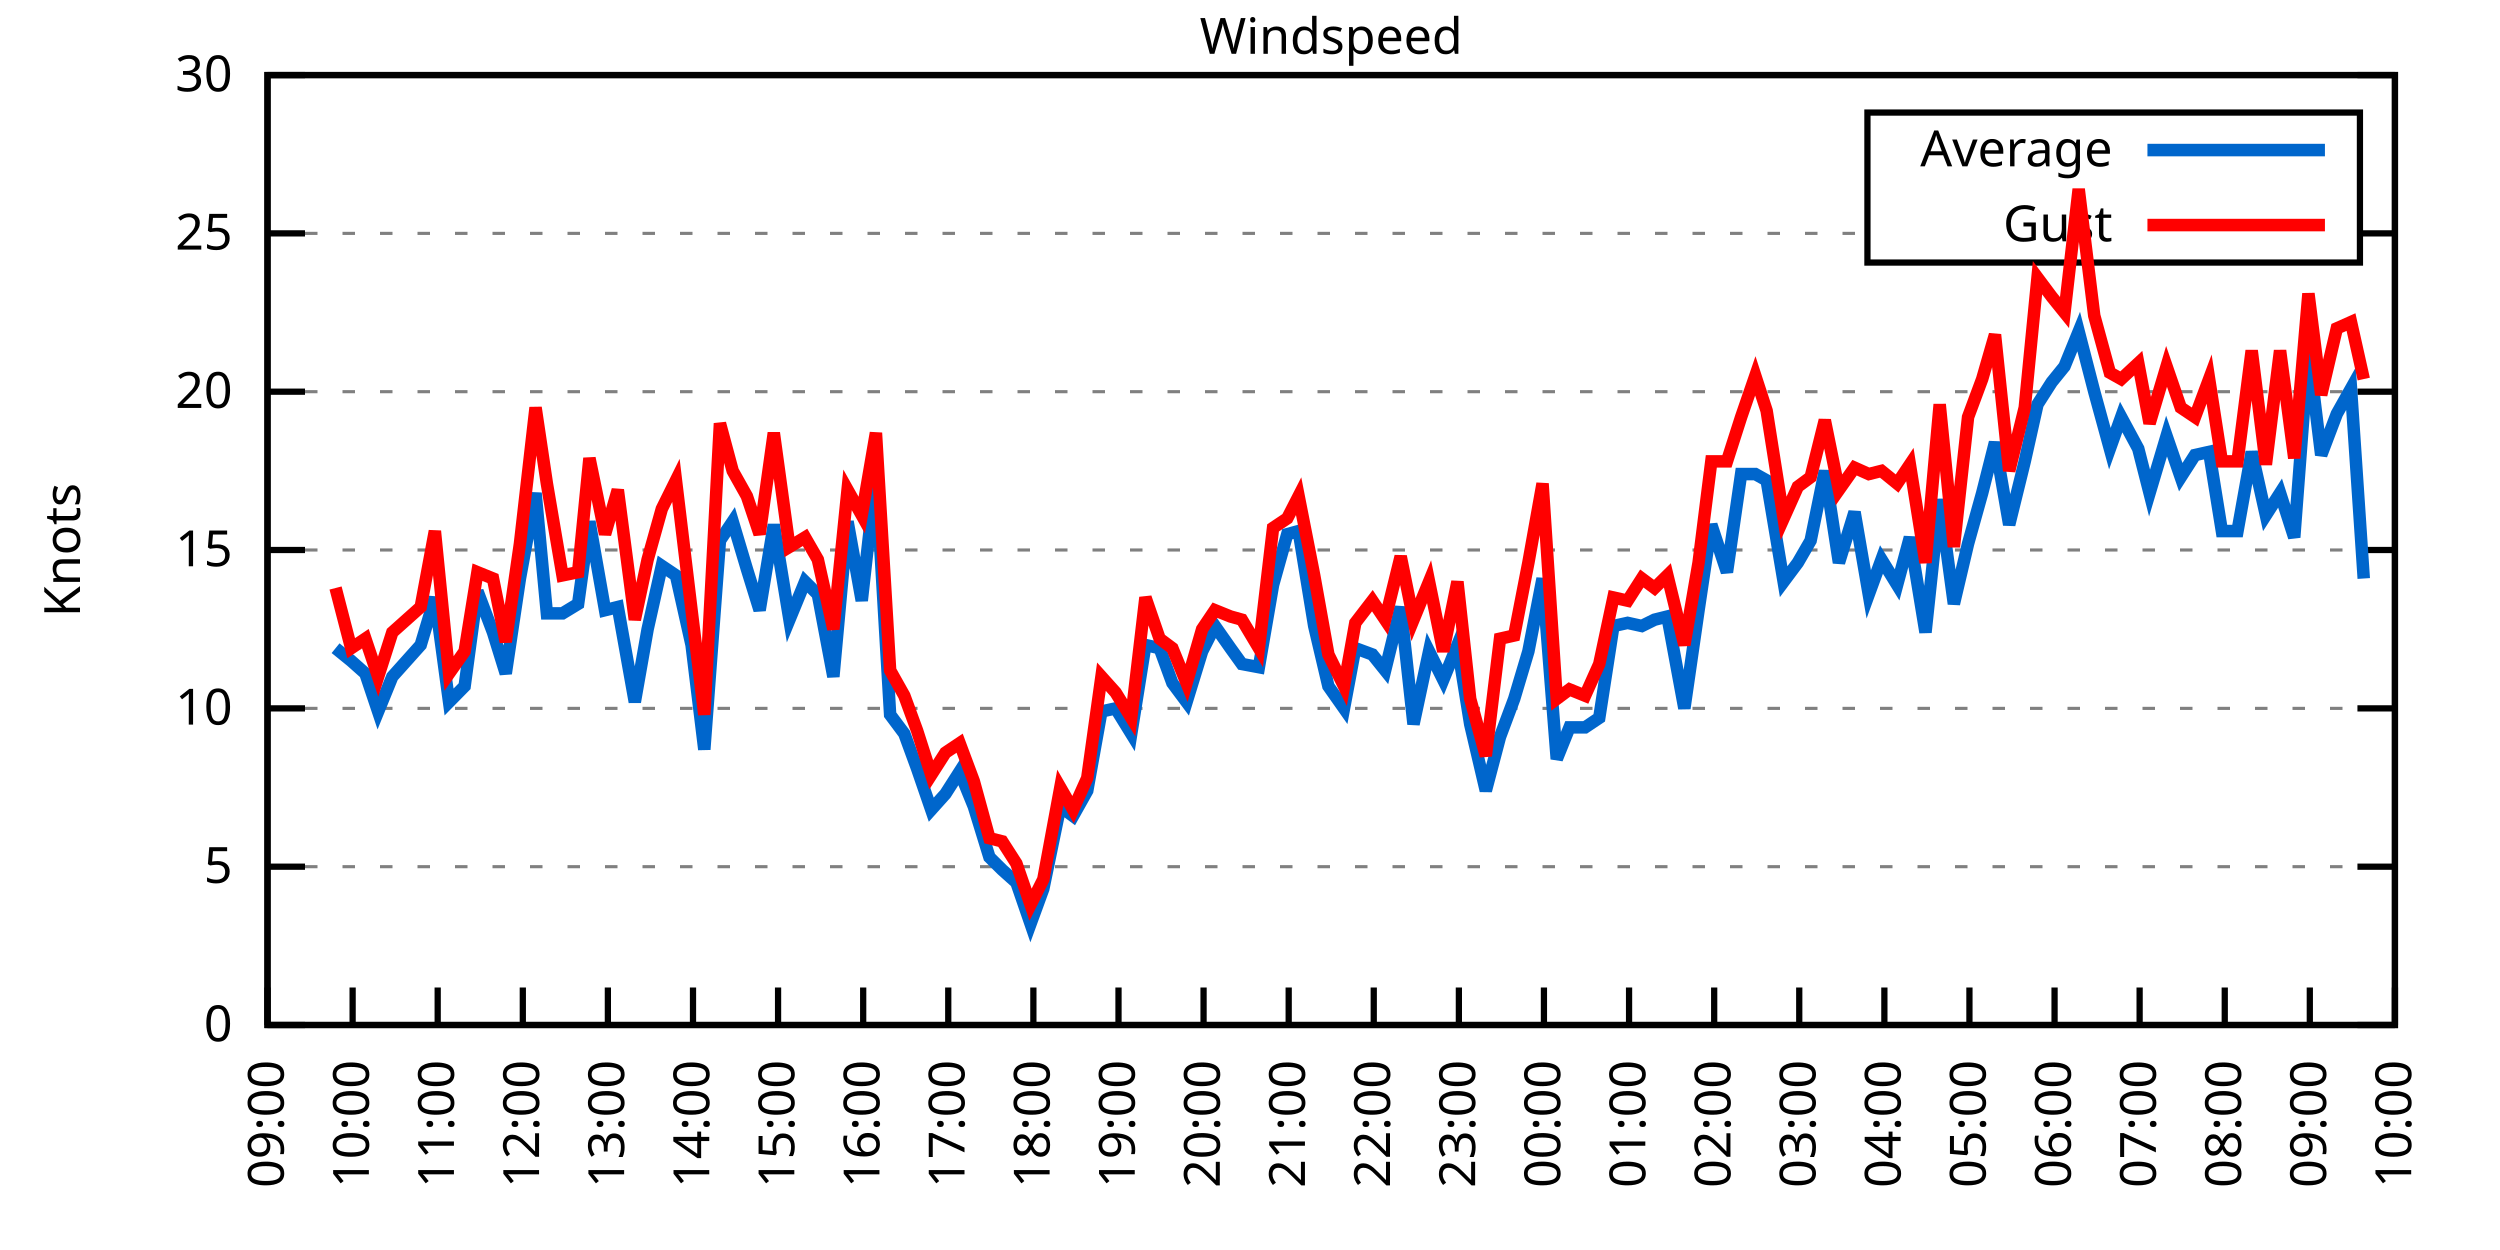
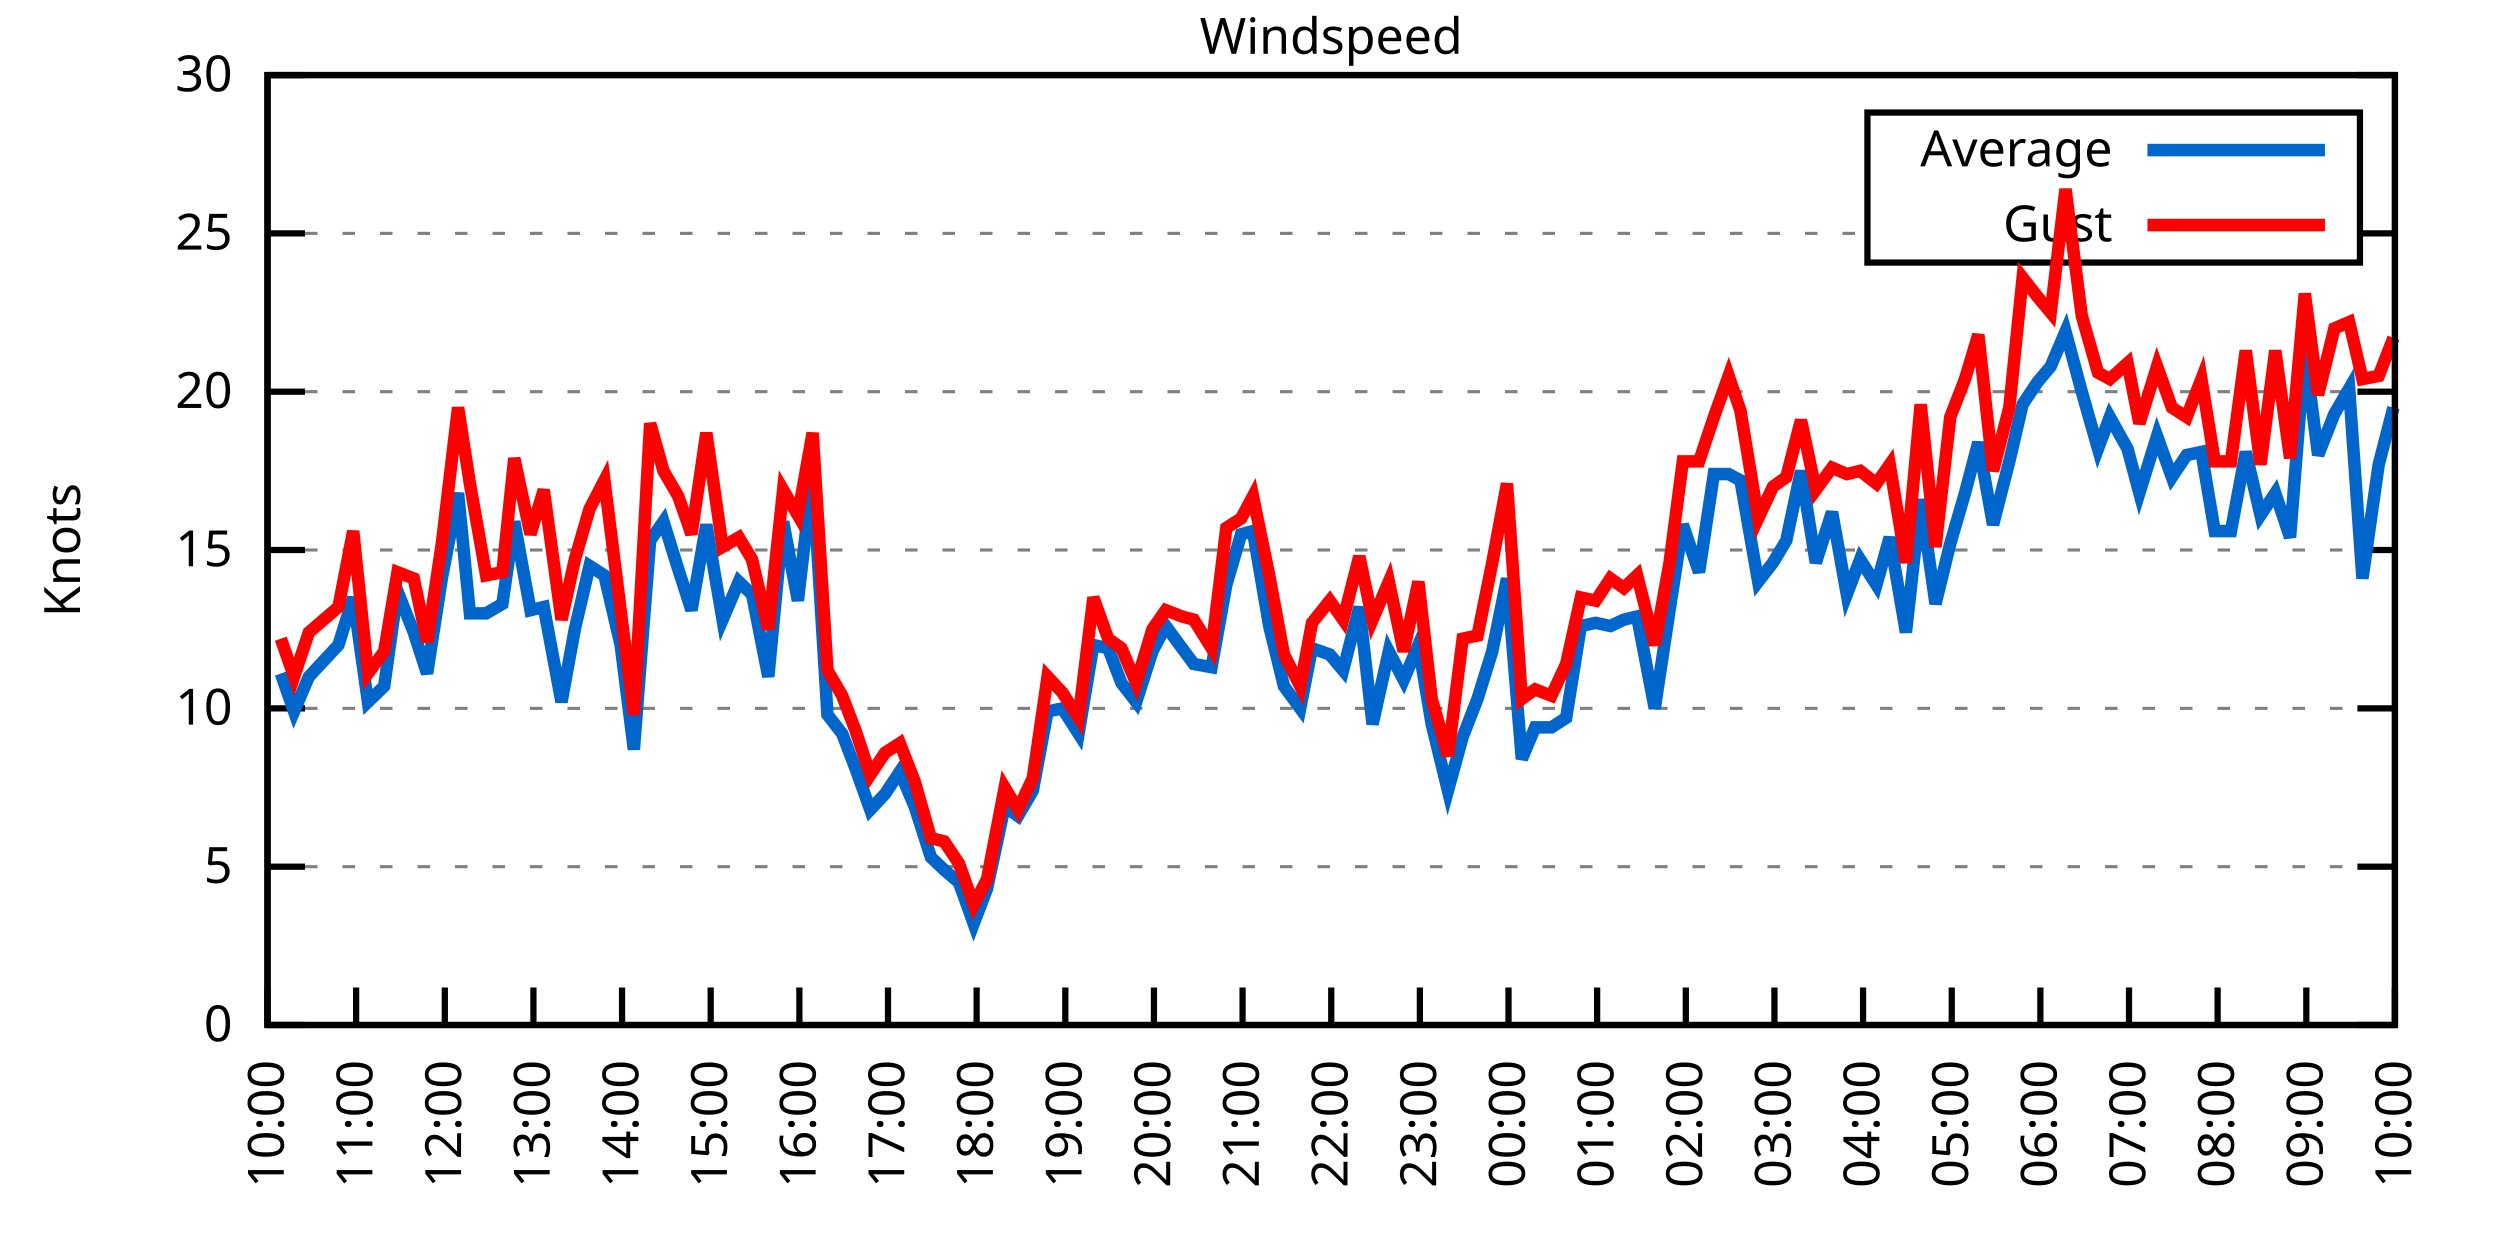
<svg xmlns="http://www.w3.org/2000/svg" xmlns:xlink="http://www.w3.org/1999/xlink" width="400" height="200" viewBox="0 0 400 200">
  <g id="gnuplot_canvas">
    <rect x="0" y="0" width="400" height="200" fill="none" />
    <defs>
      <circle id="gpDot" r="0.5" stroke-width="0.5" stroke="currentColor" />
      <path id="gpPt0" stroke-width="0.333" stroke="currentColor" d="M-1,0 h2 M0,-1 v2" />
      <path id="gpPt1" stroke-width="0.333" stroke="currentColor" d="M-1,-1 L1,1 M1,-1 L-1,1" />
      <path id="gpPt2" stroke-width="0.333" stroke="currentColor" d="M-1,0 L1,0 M0,-1 L0,1 M-1,-1 L1,1 M-1,1 L1,-1" />
      <rect id="gpPt3" stroke-width="0.333" stroke="currentColor" x="-1" y="-1" width="2" height="2" />
      <rect id="gpPt4" stroke-width="0.333" stroke="currentColor" fill="currentColor" x="-1" y="-1" width="2" height="2" />
      <circle id="gpPt5" stroke-width="0.333" stroke="currentColor" cx="0" cy="0" r="1" />
      <use xlink:href="#gpPt5" id="gpPt6" fill="currentColor" stroke="none" />
      <path id="gpPt7" stroke-width="0.333" stroke="currentColor" d="M0,-1.33 L-1.33,0.67 L1.33,0.67 z" />
      <use xlink:href="#gpPt7" id="gpPt8" fill="currentColor" stroke="none" />
      <use xlink:href="#gpPt7" id="gpPt9" stroke="currentColor" transform="rotate(180)" />
      <use xlink:href="#gpPt9" id="gpPt10" fill="currentColor" stroke="none" />
      <use xlink:href="#gpPt3" id="gpPt11" stroke="currentColor" transform="rotate(45)" />
      <use xlink:href="#gpPt11" id="gpPt12" fill="currentColor" stroke="none" />
      <path id="gpPt13" stroke-width="0.333" stroke="currentColor" d="M0,1.330 L1.265,0.411 L0.782,-1.067 L-0.782,-1.076 L-1.265,0.411 z" />
      <use xlink:href="#gpPt13" id="gpPt14" fill="currentColor" stroke="none" />
      <filter id="textbox" filterUnits="objectBoundingBox" x="0" y="0" height="1" width="1">
        <feFlood flood-color="white" flood-opacity="1" result="bgnd" />
        <feComposite in="SourceGraphic" in2="bgnd" operator="atop" />
      </filter>
      <filter id="greybox" filterUnits="objectBoundingBox" x="0" y="0" height="1" width="1">
        <feFlood flood-color="lightgrey" flood-opacity="1" result="grey" />
        <feComposite in="SourceGraphic" in2="grey" operator="atop" />
      </filter>
    </defs>
    <g fill="none" color="white" stroke="currentColor" stroke-width="1.00" stroke-linecap="butt" stroke-linejoin="miter">
</g>
    <g fill="none" color="black" stroke="currentColor" stroke-width="1.00" stroke-linecap="butt" stroke-linejoin="miter">
      <g stroke="none" shape-rendering="crispEdges">
        <polygon fill="rgb(255, 255, 255)" points="42.80,164.00 383.18,164.00 383.18,12.02 42.80,12.02 " />
      </g>
    </g>
    <g fill="none" color="black" stroke="currentColor" stroke-width="1.00" stroke-linecap="butt" stroke-linejoin="miter">
</g>
    <g fill="none" color="black" stroke="black" stroke-width="0.50" stroke-linecap="butt" stroke-linejoin="miter">
</g>
    <g fill="none" color="gray" stroke="currentColor" stroke-width="0.50" stroke-linecap="butt" stroke-linejoin="miter">
      <path stroke="gray" stroke-dasharray="2,4" class="gridline" d="M42.80,164.00 L383.19,164.00  " />
    </g>
    <g fill="none" color="gray" stroke="gray" stroke-width="1.00" stroke-linecap="butt" stroke-linejoin="miter">
</g>
    <g fill="none" color="black" stroke="currentColor" stroke-width="1.00" stroke-linecap="butt" stroke-linejoin="miter">
      <path stroke="black" d="M42.80,164.00 L48.80,164.00 M383.19,164.00 L377.19,164.00  " />
      <g transform="translate(37.20,166.60)" stroke="none" fill="black" font-family="Sans" font-size="8.00" text-anchor="end">
        <text>
          <tspan font-family="Sans"> 0</tspan>
        </text>
      </g>
    </g>
    <g fill="none" color="black" stroke="currentColor" stroke-width="1.00" stroke-linecap="butt" stroke-linejoin="miter">
</g>
    <g fill="none" color="black" stroke="black" stroke-width="0.50" stroke-linecap="butt" stroke-linejoin="miter">
</g>
    <g fill="none" color="gray" stroke="currentColor" stroke-width="0.50" stroke-linecap="butt" stroke-linejoin="miter">
      <path stroke="gray" stroke-dasharray="2,4" class="gridline" d="M42.80,138.67 L383.19,138.67  " />
    </g>
    <g fill="none" color="gray" stroke="gray" stroke-width="1.00" stroke-linecap="butt" stroke-linejoin="miter">
</g>
    <g fill="none" color="black" stroke="currentColor" stroke-width="1.00" stroke-linecap="butt" stroke-linejoin="miter">
      <path stroke="black" d="M42.80,138.67 L48.80,138.67 M383.19,138.67 L377.19,138.67  " />
      <g transform="translate(37.20,141.27)" stroke="none" fill="black" font-family="Sans" font-size="8.00" text-anchor="end">
        <text>
          <tspan font-family="Sans"> 5</tspan>
        </text>
      </g>
    </g>
    <g fill="none" color="black" stroke="currentColor" stroke-width="1.00" stroke-linecap="butt" stroke-linejoin="miter">
</g>
    <g fill="none" color="black" stroke="black" stroke-width="0.50" stroke-linecap="butt" stroke-linejoin="miter">
</g>
    <g fill="none" color="gray" stroke="currentColor" stroke-width="0.50" stroke-linecap="butt" stroke-linejoin="miter">
      <path stroke="gray" stroke-dasharray="2,4" class="gridline" d="M42.80,113.34 L383.19,113.34  " />
    </g>
    <g fill="none" color="gray" stroke="gray" stroke-width="1.00" stroke-linecap="butt" stroke-linejoin="miter">
</g>
    <g fill="none" color="black" stroke="currentColor" stroke-width="1.00" stroke-linecap="butt" stroke-linejoin="miter">
      <path stroke="black" d="M42.80,113.34 L48.80,113.34 M383.19,113.34 L377.19,113.34  " />
      <g transform="translate(37.20,115.94)" stroke="none" fill="black" font-family="Sans" font-size="8.00" text-anchor="end">
        <text>
          <tspan font-family="Sans"> 10</tspan>
        </text>
      </g>
    </g>
    <g fill="none" color="black" stroke="currentColor" stroke-width="1.00" stroke-linecap="butt" stroke-linejoin="miter">
</g>
    <g fill="none" color="black" stroke="black" stroke-width="0.50" stroke-linecap="butt" stroke-linejoin="miter">
</g>
    <g fill="none" color="gray" stroke="currentColor" stroke-width="0.50" stroke-linecap="butt" stroke-linejoin="miter">
      <path stroke="gray" stroke-dasharray="2,4" class="gridline" d="M42.80,88.00 L383.19,88.00  " />
    </g>
    <g fill="none" color="gray" stroke="gray" stroke-width="1.00" stroke-linecap="butt" stroke-linejoin="miter">
</g>
    <g fill="none" color="black" stroke="currentColor" stroke-width="1.00" stroke-linecap="butt" stroke-linejoin="miter">
      <path stroke="black" d="M42.80,88.00 L48.80,88.00 M383.19,88.00 L377.19,88.00  " />
      <g transform="translate(37.20,90.60)" stroke="none" fill="black" font-family="Sans" font-size="8.00" text-anchor="end">
        <text>
          <tspan font-family="Sans"> 15</tspan>
        </text>
      </g>
    </g>
    <g fill="none" color="black" stroke="currentColor" stroke-width="1.00" stroke-linecap="butt" stroke-linejoin="miter">
</g>
    <g fill="none" color="black" stroke="black" stroke-width="0.50" stroke-linecap="butt" stroke-linejoin="miter">
</g>
    <g fill="none" color="gray" stroke="currentColor" stroke-width="0.50" stroke-linecap="butt" stroke-linejoin="miter">
      <path stroke="gray" stroke-dasharray="2,4" class="gridline" d="M42.80,62.67 L383.19,62.67  " />
    </g>
    <g fill="none" color="gray" stroke="gray" stroke-width="1.00" stroke-linecap="butt" stroke-linejoin="miter">
</g>
    <g fill="none" color="black" stroke="currentColor" stroke-width="1.00" stroke-linecap="butt" stroke-linejoin="miter">
      <path stroke="black" d="M42.80,62.67 L48.80,62.67 M383.19,62.67 L377.19,62.67  " />
      <g transform="translate(37.20,65.27)" stroke="none" fill="black" font-family="Sans" font-size="8.00" text-anchor="end">
        <text>
          <tspan font-family="Sans"> 20</tspan>
        </text>
      </g>
    </g>
    <g fill="none" color="black" stroke="currentColor" stroke-width="1.00" stroke-linecap="butt" stroke-linejoin="miter">
</g>
    <g fill="none" color="black" stroke="black" stroke-width="0.50" stroke-linecap="butt" stroke-linejoin="miter">
</g>
    <g fill="none" color="gray" stroke="currentColor" stroke-width="0.50" stroke-linecap="butt" stroke-linejoin="miter">
      <path stroke="gray" stroke-dasharray="2,4" class="gridline" d="M42.80,37.34 L298.79,37.34 M377.59,37.34 L383.19,37.34  " />
    </g>
    <g fill="none" color="gray" stroke="gray" stroke-width="1.00" stroke-linecap="butt" stroke-linejoin="miter">
</g>
    <g fill="none" color="black" stroke="currentColor" stroke-width="1.00" stroke-linecap="butt" stroke-linejoin="miter">
      <path stroke="black" d="M42.80,37.34 L48.80,37.34 M383.19,37.34 L377.19,37.34  " />
      <g transform="translate(37.20,39.94)" stroke="none" fill="black" font-family="Sans" font-size="8.00" text-anchor="end">
        <text>
          <tspan font-family="Sans"> 25</tspan>
        </text>
      </g>
    </g>
    <g fill="none" color="black" stroke="currentColor" stroke-width="1.00" stroke-linecap="butt" stroke-linejoin="miter">
</g>
    <g fill="none" color="black" stroke="black" stroke-width="0.50" stroke-linecap="butt" stroke-linejoin="miter">
</g>
    <g fill="none" color="gray" stroke="currentColor" stroke-width="0.50" stroke-linecap="butt" stroke-linejoin="miter">
      <path stroke="gray" stroke-dasharray="2,4" class="gridline" d="M42.80,12.01 L383.19,12.01  " />
    </g>
    <g fill="none" color="gray" stroke="gray" stroke-width="1.00" stroke-linecap="butt" stroke-linejoin="miter">
</g>
    <g fill="none" color="black" stroke="currentColor" stroke-width="1.00" stroke-linecap="butt" stroke-linejoin="miter">
      <path stroke="black" d="M42.80,12.01 L48.80,12.01 M383.19,12.01 L377.19,12.01  " />
      <g transform="translate(37.20,14.61)" stroke="none" fill="black" font-family="Sans" font-size="8.00" text-anchor="end">
        <text>
          <tspan font-family="Sans"> 30</tspan>
        </text>
      </g>
    </g>
    <g fill="none" color="black" stroke="currentColor" stroke-width="1.00" stroke-linecap="butt" stroke-linejoin="miter">
      <path stroke="black" d="M42.80,164.00 L42.80,158.00  " />
      <g transform="translate(45.40,169.60) rotate(270.00)" stroke="none" fill="black" font-family="Sans" font-size="8.00" text-anchor="end">
        <text>
-           <tspan font-family="Sans">09:00</tspan>
-         </text>
-       </g>
-     </g>
-     <g fill="none" color="black" stroke="currentColor" stroke-width="1.00" stroke-linecap="butt" stroke-linejoin="miter">
-       <path stroke="black" d="M56.42,164.00 L56.42,158.00  " />
-       <g transform="translate(59.02,169.60) rotate(270.00)" stroke="none" fill="black" font-family="Sans" font-size="8.00" text-anchor="end">
-         <text>
          <tspan font-family="Sans">10:00</tspan>
        </text>
      </g>
    </g>
    <g fill="none" color="black" stroke="currentColor" stroke-width="1.00" stroke-linecap="butt" stroke-linejoin="miter">
-       <path stroke="black" d="M70.03,164.00 L70.03,158.00  " />
-       <g transform="translate(72.63,169.60) rotate(270.00)" stroke="none" fill="black" font-family="Sans" font-size="8.00" text-anchor="end">
+       <path stroke="black" d="M56.98,164.00 L56.98,158.00  " />
+       <g transform="translate(59.58,169.60) rotate(270.00)" stroke="none" fill="black" font-family="Sans" font-size="8.00" text-anchor="end">
        <text>
          <tspan font-family="Sans">11:00</tspan>
        </text>
      </g>
    </g>
    <g fill="none" color="black" stroke="currentColor" stroke-width="1.00" stroke-linecap="butt" stroke-linejoin="miter">
-       <path stroke="black" d="M83.65,164.00 L83.65,158.00  " />
-       <g transform="translate(86.25,169.60) rotate(270.00)" stroke="none" fill="black" font-family="Sans" font-size="8.00" text-anchor="end">
+       <path stroke="black" d="M71.17,164.00 L71.17,158.00  " />
+       <g transform="translate(73.77,169.60) rotate(270.00)" stroke="none" fill="black" font-family="Sans" font-size="8.00" text-anchor="end">
        <text>
          <tspan font-family="Sans">12:00</tspan>
        </text>
      </g>
    </g>
    <g fill="none" color="black" stroke="currentColor" stroke-width="1.00" stroke-linecap="butt" stroke-linejoin="miter">
-       <path stroke="black" d="M97.26,164.00 L97.26,158.00  " />
-       <g transform="translate(99.86,169.60) rotate(270.00)" stroke="none" fill="black" font-family="Sans" font-size="8.00" text-anchor="end">
+       <path stroke="black" d="M85.35,164.00 L85.35,158.00  " />
+       <g transform="translate(87.95,169.60) rotate(270.00)" stroke="none" fill="black" font-family="Sans" font-size="8.00" text-anchor="end">
        <text>
          <tspan font-family="Sans">13:00</tspan>
        </text>
      </g>
    </g>
    <g fill="none" color="black" stroke="currentColor" stroke-width="1.00" stroke-linecap="butt" stroke-linejoin="miter">
-       <path stroke="black" d="M110.88,164.00 L110.88,158.00  " />
-       <g transform="translate(113.48,169.60) rotate(270.00)" stroke="none" fill="black" font-family="Sans" font-size="8.00" text-anchor="end">
+       <path stroke="black" d="M99.53,164.00 L99.53,158.00  " />
+       <g transform="translate(102.13,169.60) rotate(270.00)" stroke="none" fill="black" font-family="Sans" font-size="8.00" text-anchor="end">
        <text>
          <tspan font-family="Sans">14:00</tspan>
        </text>
      </g>
    </g>
    <g fill="none" color="black" stroke="currentColor" stroke-width="1.00" stroke-linecap="butt" stroke-linejoin="miter">
-       <path stroke="black" d="M124.49,164.00 L124.49,158.00  " />
-       <g transform="translate(127.09,169.60) rotate(270.00)" stroke="none" fill="black" font-family="Sans" font-size="8.00" text-anchor="end">
+       <path stroke="black" d="M113.71,164.00 L113.71,158.00  " />
+       <g transform="translate(116.31,169.60) rotate(270.00)" stroke="none" fill="black" font-family="Sans" font-size="8.00" text-anchor="end">
        <text>
          <tspan font-family="Sans">15:00</tspan>
        </text>
      </g>
    </g>
    <g fill="none" color="black" stroke="currentColor" stroke-width="1.00" stroke-linecap="butt" stroke-linejoin="miter">
-       <path stroke="black" d="M138.11,164.00 L138.11,158.00  " />
-       <g transform="translate(140.71,169.60) rotate(270.00)" stroke="none" fill="black" font-family="Sans" font-size="8.00" text-anchor="end">
+       <path stroke="black" d="M127.90,164.00 L127.90,158.00  " />
+       <g transform="translate(130.50,169.60) rotate(270.00)" stroke="none" fill="black" font-family="Sans" font-size="8.00" text-anchor="end">
        <text>
          <tspan font-family="Sans">16:00</tspan>
        </text>
      </g>
    </g>
    <g fill="none" color="black" stroke="currentColor" stroke-width="1.00" stroke-linecap="butt" stroke-linejoin="miter">
-       <path stroke="black" d="M151.72,164.00 L151.72,158.00  " />
-       <g transform="translate(154.32,169.60) rotate(270.00)" stroke="none" fill="black" font-family="Sans" font-size="8.00" text-anchor="end">
+       <path stroke="black" d="M142.08,164.00 L142.08,158.00  " />
+       <g transform="translate(144.68,169.60) rotate(270.00)" stroke="none" fill="black" font-family="Sans" font-size="8.00" text-anchor="end">
        <text>
          <tspan font-family="Sans">17:00</tspan>
        </text>
      </g>
    </g>
    <g fill="none" color="black" stroke="currentColor" stroke-width="1.00" stroke-linecap="butt" stroke-linejoin="miter">
-       <path stroke="black" d="M165.34,164.00 L165.34,158.00  " />
-       <g transform="translate(167.94,169.60) rotate(270.00)" stroke="none" fill="black" font-family="Sans" font-size="8.00" text-anchor="end">
+       <path stroke="black" d="M156.26,164.00 L156.26,158.00  " />
+       <g transform="translate(158.86,169.60) rotate(270.00)" stroke="none" fill="black" font-family="Sans" font-size="8.00" text-anchor="end">
        <text>
          <tspan font-family="Sans">18:00</tspan>
        </text>
      </g>
    </g>
    <g fill="none" color="black" stroke="currentColor" stroke-width="1.00" stroke-linecap="butt" stroke-linejoin="miter">
-       <path stroke="black" d="M178.96,164.00 L178.96,158.00  " />
-       <g transform="translate(181.56,169.60) rotate(270.00)" stroke="none" fill="black" font-family="Sans" font-size="8.00" text-anchor="end">
+       <path stroke="black" d="M170.45,164.00 L170.45,158.00  " />
+       <g transform="translate(173.05,169.60) rotate(270.00)" stroke="none" fill="black" font-family="Sans" font-size="8.00" text-anchor="end">
        <text>
          <tspan font-family="Sans">19:00</tspan>
        </text>
      </g>
    </g>
    <g fill="none" color="black" stroke="currentColor" stroke-width="1.00" stroke-linecap="butt" stroke-linejoin="miter">
-       <path stroke="black" d="M192.57,164.00 L192.57,158.00  " />
-       <g transform="translate(195.17,169.60) rotate(270.00)" stroke="none" fill="black" font-family="Sans" font-size="8.00" text-anchor="end">
+       <path stroke="black" d="M184.63,164.00 L184.63,158.00  " />
+       <g transform="translate(187.23,169.60) rotate(270.00)" stroke="none" fill="black" font-family="Sans" font-size="8.00" text-anchor="end">
        <text>
          <tspan font-family="Sans">20:00</tspan>
        </text>
      </g>
    </g>
    <g fill="none" color="black" stroke="currentColor" stroke-width="1.00" stroke-linecap="butt" stroke-linejoin="miter">
-       <path stroke="black" d="M206.19,164.00 L206.19,158.00  " />
-       <g transform="translate(208.79,169.60) rotate(270.00)" stroke="none" fill="black" font-family="Sans" font-size="8.00" text-anchor="end">
+       <path stroke="black" d="M198.81,164.00 L198.81,158.00  " />
+       <g transform="translate(201.41,169.60) rotate(270.00)" stroke="none" fill="black" font-family="Sans" font-size="8.00" text-anchor="end">
        <text>
          <tspan font-family="Sans">21:00</tspan>
        </text>
      </g>
    </g>
    <g fill="none" color="black" stroke="currentColor" stroke-width="1.00" stroke-linecap="butt" stroke-linejoin="miter">
-       <path stroke="black" d="M219.80,164.00 L219.80,158.00  " />
-       <g transform="translate(222.40,169.60) rotate(270.00)" stroke="none" fill="black" font-family="Sans" font-size="8.00" text-anchor="end">
+       <path stroke="black" d="M213.00,164.00 L213.00,158.00  " />
+       <g transform="translate(215.60,169.60) rotate(270.00)" stroke="none" fill="black" font-family="Sans" font-size="8.00" text-anchor="end">
        <text>
          <tspan font-family="Sans">22:00</tspan>
        </text>
      </g>
    </g>
    <g fill="none" color="black" stroke="currentColor" stroke-width="1.00" stroke-linecap="butt" stroke-linejoin="miter">
-       <path stroke="black" d="M233.42,164.00 L233.42,158.00  " />
-       <g transform="translate(236.02,169.60) rotate(270.00)" stroke="none" fill="black" font-family="Sans" font-size="8.00" text-anchor="end">
+       <path stroke="black" d="M227.18,164.00 L227.18,158.00  " />
+       <g transform="translate(229.78,169.60) rotate(270.00)" stroke="none" fill="black" font-family="Sans" font-size="8.00" text-anchor="end">
        <text>
          <tspan font-family="Sans">23:00</tspan>
        </text>
      </g>
    </g>
    <g fill="none" color="black" stroke="currentColor" stroke-width="1.00" stroke-linecap="butt" stroke-linejoin="miter">
-       <path stroke="black" d="M247.03,164.00 L247.03,158.00  " />
-       <g transform="translate(249.63,169.60) rotate(270.00)" stroke="none" fill="black" font-family="Sans" font-size="8.00" text-anchor="end">
+       <path stroke="black" d="M241.36,164.00 L241.36,158.00  " />
+       <g transform="translate(243.96,169.60) rotate(270.00)" stroke="none" fill="black" font-family="Sans" font-size="8.00" text-anchor="end">
        <text>
          <tspan font-family="Sans">00:00</tspan>
        </text>
      </g>
    </g>
    <g fill="none" color="black" stroke="currentColor" stroke-width="1.00" stroke-linecap="butt" stroke-linejoin="miter">
-       <path stroke="black" d="M260.65,164.00 L260.65,158.00  " />
-       <g transform="translate(263.25,169.60) rotate(270.00)" stroke="none" fill="black" font-family="Sans" font-size="8.00" text-anchor="end">
+       <path stroke="black" d="M255.54,164.00 L255.54,158.00  " />
+       <g transform="translate(258.14,169.60) rotate(270.00)" stroke="none" fill="black" font-family="Sans" font-size="8.00" text-anchor="end">
        <text>
          <tspan font-family="Sans">01:00</tspan>
        </text>
      </g>
    </g>
    <g fill="none" color="black" stroke="currentColor" stroke-width="1.00" stroke-linecap="butt" stroke-linejoin="miter">
-       <path stroke="black" d="M274.27,164.00 L274.27,158.00  " />
-       <g transform="translate(276.87,169.60) rotate(270.00)" stroke="none" fill="black" font-family="Sans" font-size="8.00" text-anchor="end">
+       <path stroke="black" d="M269.73,164.00 L269.73,158.00  " />
+       <g transform="translate(272.33,169.60) rotate(270.00)" stroke="none" fill="black" font-family="Sans" font-size="8.00" text-anchor="end">
        <text>
          <tspan font-family="Sans">02:00</tspan>
        </text>
      </g>
    </g>
    <g fill="none" color="black" stroke="currentColor" stroke-width="1.00" stroke-linecap="butt" stroke-linejoin="miter">
-       <path stroke="black" d="M287.88,164.00 L287.88,158.00  " />
-       <g transform="translate(290.48,169.60) rotate(270.00)" stroke="none" fill="black" font-family="Sans" font-size="8.00" text-anchor="end">
+       <path stroke="black" d="M283.91,164.00 L283.91,158.00  " />
+       <g transform="translate(286.51,169.60) rotate(270.00)" stroke="none" fill="black" font-family="Sans" font-size="8.00" text-anchor="end">
        <text>
          <tspan font-family="Sans">03:00</tspan>
        </text>
      </g>
    </g>
    <g fill="none" color="black" stroke="currentColor" stroke-width="1.00" stroke-linecap="butt" stroke-linejoin="miter">
-       <path stroke="black" d="M301.50,164.00 L301.50,158.00  " />
-       <g transform="translate(304.10,169.60) rotate(270.00)" stroke="none" fill="black" font-family="Sans" font-size="8.00" text-anchor="end">
+       <path stroke="black" d="M298.09,164.00 L298.09,158.00  " />
+       <g transform="translate(300.69,169.60) rotate(270.00)" stroke="none" fill="black" font-family="Sans" font-size="8.00" text-anchor="end">
        <text>
          <tspan font-family="Sans">04:00</tspan>
        </text>
      </g>
    </g>
    <g fill="none" color="black" stroke="currentColor" stroke-width="1.00" stroke-linecap="butt" stroke-linejoin="miter">
-       <path stroke="black" d="M315.11,164.00 L315.11,158.00  " />
-       <g transform="translate(317.71,169.60) rotate(270.00)" stroke="none" fill="black" font-family="Sans" font-size="8.00" text-anchor="end">
+       <path stroke="black" d="M312.28,164.00 L312.28,158.00  " />
+       <g transform="translate(314.88,169.60) rotate(270.00)" stroke="none" fill="black" font-family="Sans" font-size="8.00" text-anchor="end">
        <text>
          <tspan font-family="Sans">05:00</tspan>
        </text>
      </g>
    </g>
    <g fill="none" color="black" stroke="currentColor" stroke-width="1.00" stroke-linecap="butt" stroke-linejoin="miter">
-       <path stroke="black" d="M328.73,164.00 L328.73,158.00  " />
-       <g transform="translate(331.33,169.60) rotate(270.00)" stroke="none" fill="black" font-family="Sans" font-size="8.00" text-anchor="end">
+       <path stroke="black" d="M326.46,164.00 L326.46,158.00  " />
+       <g transform="translate(329.06,169.60) rotate(270.00)" stroke="none" fill="black" font-family="Sans" font-size="8.00" text-anchor="end">
        <text>
          <tspan font-family="Sans">06:00</tspan>
        </text>
      </g>
    </g>
    <g fill="none" color="black" stroke="currentColor" stroke-width="1.00" stroke-linecap="butt" stroke-linejoin="miter">
-       <path stroke="black" d="M342.34,164.00 L342.34,158.00  " />
-       <g transform="translate(344.94,169.60) rotate(270.00)" stroke="none" fill="black" font-family="Sans" font-size="8.00" text-anchor="end">
+       <path stroke="black" d="M340.64,164.00 L340.64,158.00  " />
+       <g transform="translate(343.24,169.60) rotate(270.00)" stroke="none" fill="black" font-family="Sans" font-size="8.00" text-anchor="end">
        <text>
          <tspan font-family="Sans">07:00</tspan>
        </text>
      </g>
    </g>
    <g fill="none" color="black" stroke="currentColor" stroke-width="1.00" stroke-linecap="butt" stroke-linejoin="miter">
-       <path stroke="black" d="M355.96,164.00 L355.96,158.00  " />
-       <g transform="translate(358.56,169.60) rotate(270.00)" stroke="none" fill="black" font-family="Sans" font-size="8.00" text-anchor="end">
+       <path stroke="black" d="M354.82,164.00 L354.82,158.00  " />
+       <g transform="translate(357.42,169.60) rotate(270.00)" stroke="none" fill="black" font-family="Sans" font-size="8.00" text-anchor="end">
        <text>
          <tspan font-family="Sans">08:00</tspan>
        </text>
      </g>
    </g>
    <g fill="none" color="black" stroke="currentColor" stroke-width="1.00" stroke-linecap="butt" stroke-linejoin="miter">
-       <path stroke="black" d="M369.57,164.00 L369.57,158.00  " />
-       <g transform="translate(372.17,169.60) rotate(270.00)" stroke="none" fill="black" font-family="Sans" font-size="8.00" text-anchor="end">
+       <path stroke="black" d="M369.01,164.00 L369.01,158.00  " />
+       <g transform="translate(371.61,169.60) rotate(270.00)" stroke="none" fill="black" font-family="Sans" font-size="8.00" text-anchor="end">
        <text>
          <tspan font-family="Sans">09:00</tspan>
        </text>
      </g>
    </g>
    <g fill="none" color="black" stroke="currentColor" stroke-width="1.00" stroke-linecap="butt" stroke-linejoin="miter">
      <path stroke="black" d="M383.19,164.00 L383.19,158.00  " />
      <g transform="translate(385.79,169.60) rotate(270.00)" stroke="none" fill="black" font-family="Sans" font-size="8.00" text-anchor="end">
        <text>
          <tspan font-family="Sans">10:00</tspan>
        </text>
      </g>
    </g>
    <g fill="none" color="black" stroke="currentColor" stroke-width="1.00" stroke-linecap="butt" stroke-linejoin="miter">
</g>
    <g fill="none" color="black" stroke="currentColor" stroke-width="1.00" stroke-linecap="butt" stroke-linejoin="miter">
      <path stroke="black" d="M42.80,12.01 L42.80,164.00 L383.19,164.00 L383.19,12.01 L42.80,12.01 Z  " />
    </g>
    <g fill="none" color="black" stroke="currentColor" stroke-width="1.00" stroke-linecap="butt" stroke-linejoin="miter">
</g>
    <g fill="none" color="black" stroke="currentColor" stroke-width="1.00" stroke-linecap="butt" stroke-linejoin="miter">
      <path stroke="black" d="M298.79,42.01 L298.79,18.01 L377.59,18.01 L377.59,42.01 L298.79,42.01 Z  " />
    </g>
    <g id="Windspeed_plot_1">
      <g fill="none" color="white" stroke="black" stroke-width="2.00" stroke-linecap="butt" stroke-linejoin="miter">
</g>
      <g fill="none" color="black" stroke="currentColor" stroke-width="2.00" stroke-linecap="butt" stroke-linejoin="miter">
        <g transform="translate(337.99,26.61)" stroke="none" fill="black" font-family="Sans" font-size="8.00" text-anchor="end">
          <text>
            <tspan font-family="Sans">Average</tspan>
          </text>
        </g>
      </g>
      <g fill="none" color="black" stroke="currentColor" stroke-width="2.00" stroke-linecap="butt" stroke-linejoin="miter">
-         <path stroke="rgb(  0, 102, 204)" d="M343.59,24.01 L371.99,24.01 M53.69,103.71 L56.19,105.74 L58.46,107.76 L60.50,113.84 L62.77,108.27 L67.31,103.20   L69.58,95.60 L71.85,112.32 L74.34,109.79 L76.39,94.59 L78.88,101.18 L80.92,107.76 L83.19,92.56 L85.69,78.89   L87.50,98.14 L90.00,98.14 L92.50,96.62 L94.31,83.45 L96.81,97.63 L98.85,97.12 L101.57,112.32 L103.62,100.67   L105.89,90.54 L108.15,92.06 L110.65,103.20 L112.69,119.92 L115.19,86.49 L117.23,83.45 L119.50,91.04 L121.54,97.63   L123.81,83.95 L126.31,99.15 L128.81,93.07 L130.85,95.10 L133.34,108.27 L135.61,83.45 L137.88,96.11 L140.15,75.85   L142.42,114.35 L144.69,117.39 L146.73,122.96 L149.00,129.55 L151.27,127.02 L153.54,123.47 L155.81,129.04 L158.31,137.15   L160.35,139.17 L162.62,141.20 L164.89,147.79 L166.93,142.21 L169.65,129.04 L171.69,130.56 L173.96,126.51 L176.23,113.84   L178.50,113.34 L181.00,117.39 L183.27,103.20 L185.54,103.71 L187.58,109.28 L189.85,112.32 L192.34,104.22 L194.39,100.16   L196.88,103.71 L198.70,106.24 L201.42,106.75 L203.69,93.58 L205.96,85.47 L207.78,84.97 L210.27,100.16 L212.54,109.79   L215.04,113.34 L216.85,103.71 L219.58,104.72 L221.62,107.26 L224.11,97.12 L226.16,115.87 L228.65,104.22 L230.92,108.78   L233.19,103.20 L235.23,115.87 L237.73,126.51 L240.00,117.90 L242.27,111.82 L244.54,104.22 L246.81,92.56 L249.08,121.44   L251.12,116.38 L253.61,116.38 L255.88,114.86 L258.15,100.16 L260.42,99.66 L262.69,100.16 L264.73,99.15 L266.78,98.64   L269.50,113.34 L271.77,97.63 L273.81,83.95 L276.31,91.55 L278.58,75.85 L280.85,75.85 L282.66,76.86 L285.38,93.07   L287.65,90.03 L289.70,86.49 L291.97,75.34 L294.23,90.03 L296.73,81.93 L299.00,95.10 L301.04,89.52 L303.54,93.58   L305.58,85.98 L308.08,101.18 L310.35,79.90 L312.62,96.62 L314.89,86.99 L317.15,78.89 L319.20,70.78 L321.47,83.95   L323.96,73.82 L326.00,64.70 L328.27,61.15 L330.32,58.62 L332.59,53.05 L335.08,62.67 L337.58,71.79 L339.39,66.73   L342.12,71.79 L343.93,78.89 L346.65,69.77 L348.92,76.35 L351.19,72.81 L353.46,72.30 L355.50,84.97 L358.00,84.97   L360.27,72.30 L362.54,82.43 L364.81,78.89 L367.08,85.98 L369.35,56.09 L371.39,72.81 L373.89,66.22 L376.16,62.17   L378.20,92.56  " />
+         <path stroke="rgb(  0, 102, 204)" d="M343.59,24.01 L371.99,24.01 M44.93,107.76 L47.05,113.84 L49.42,108.27 L54.15,103.20 L56.51,95.60 L58.87,112.32   L61.47,109.79 L63.60,94.59 L66.20,101.18 L68.33,107.76 L70.69,92.56 L73.29,78.89 L75.18,98.14 L77.78,98.14   L80.38,96.62 L82.28,83.45 L84.88,97.63 L87.00,97.12 L89.84,112.32 L91.97,100.67 L94.33,90.54 L96.70,92.06   L99.30,103.20 L101.42,119.92 L104.02,86.49 L106.15,83.45 L108.51,91.04 L110.64,97.63 L113.01,83.95 L115.61,99.15   L118.21,93.07 L120.33,95.10 L122.93,108.27 L125.30,83.45 L127.66,96.11 L130.02,75.85 L132.39,114.35 L134.75,117.39   L136.88,122.96 L139.24,129.55 L141.61,127.02 L143.97,123.47 L146.34,129.04 L148.94,137.15 L151.06,139.17 L153.43,141.20   L155.79,147.79 L157.92,142.21 L160.75,129.04 L162.88,130.56 L165.25,126.51 L167.61,113.84 L169.97,113.34 L172.57,117.39   L174.94,103.20 L177.30,103.71 L179.43,109.28 L181.79,112.32 L184.39,104.22 L186.52,100.16 L189.12,103.71 L191.01,106.24   L193.85,106.75 L196.21,93.58 L198.58,85.47 L200.47,84.97 L203.07,100.16 L205.43,109.79 L208.03,113.34 L209.92,103.71   L212.76,104.72 L214.89,107.26 L217.49,97.12 L219.61,115.87 L222.21,104.22 L224.58,108.78 L226.94,103.20 L229.07,115.87   L231.67,126.51 L234.03,117.90 L236.40,111.82 L238.76,104.22 L241.12,92.56 L243.49,121.44 L245.62,116.38 L248.22,116.38   L250.58,114.86 L252.94,100.16 L255.31,99.66 L257.67,100.16 L259.80,99.15 L261.93,98.64 L264.76,113.34 L267.13,97.63   L269.25,83.95 L271.85,91.55 L274.22,75.85 L276.58,75.85 L278.47,76.86 L281.31,93.07 L283.67,90.03 L285.80,86.49   L288.16,75.34 L290.53,90.03 L293.13,81.93 L295.49,95.10 L297.62,89.52 L300.22,93.58 L302.35,85.98 L304.95,101.18   L307.31,79.90 L309.68,96.62 L312.04,86.99 L314.40,78.89 L316.53,70.78 L318.89,83.95 L321.49,73.82 L323.62,64.70   L325.99,61.15 L328.11,58.62 L330.48,53.05 L333.08,62.67 L335.68,71.79 L337.57,66.73 L340.40,71.79 L342.30,78.89   L345.13,69.77 L347.50,76.35 L349.86,72.81 L352.22,72.30 L354.35,84.97 L356.95,84.97 L359.32,72.30 L361.68,82.43   L364.04,78.89 L366.41,85.98 L368.77,56.09 L370.90,72.81 L373.50,66.22 L375.86,62.17 L377.99,92.56 L380.59,74.33   L382.95,65.21  " />
      </g>
    </g>
    <g id="Windspeed_plot_2">
      <g fill="none" color="black" stroke="currentColor" stroke-width="2.00" stroke-linecap="butt" stroke-linejoin="miter">
        <g transform="translate(337.99,38.61)" stroke="none" fill="black" font-family="Sans" font-size="8.00" text-anchor="end">
          <text>
            <tspan font-family="Sans">Gust</tspan>
          </text>
        </g>
      </g>
      <g fill="none" color="black" stroke="currentColor" stroke-width="2.00" stroke-linecap="butt" stroke-linejoin="miter">
-         <path stroke="rgb(255,   0,   0)" d="M343.59,36.01 L371.99,36.01 M53.69,94.08 L56.19,103.71 L58.46,102.19 L60.50,108.27 L62.77,101.18 L67.31,97.12   L69.58,84.97 L71.85,107.76 L74.34,104.22 L76.39,91.55 L78.88,92.56 L80.92,102.70 L83.19,86.99 L85.69,65.21   L87.50,77.37 L90.00,92.06 L92.50,91.55 L94.31,73.31 L96.81,85.47 L98.85,78.38 L101.57,99.15 L103.62,89.52   L105.89,81.42 L108.15,76.86 L110.65,97.63 L112.69,114.35 L115.19,67.74 L117.23,75.34 L119.50,79.39 L121.54,85.47   L123.81,69.26 L126.31,87.50 L128.81,85.98 L130.85,89.52 L133.34,100.67 L135.61,78.38 L137.88,82.43 L140.15,69.26   L142.42,107.26 L144.69,111.31 L146.73,116.88 L149.00,123.98 L151.27,120.43 L153.54,118.91 L155.81,124.99 L158.31,134.11   L160.35,134.62 L162.62,138.16 L164.89,144.75 L166.93,140.69 L169.65,126.00 L171.69,129.55 L173.96,124.48 L176.23,108.27   L178.50,110.80 L181.00,114.86 L183.27,95.60 L185.54,102.19 L187.58,103.71 L189.85,109.28 L192.34,100.67 L194.39,97.63   L196.88,98.64 L198.70,99.15 L201.42,103.71 L203.69,84.46 L205.96,82.94 L207.78,79.39 L210.27,92.06 L212.54,104.72   L215.04,109.79 L216.85,99.66 L219.58,96.11 L221.62,99.15 L224.11,89.02 L226.16,99.15 L228.65,93.07 L230.92,104.22   L233.19,93.07 L235.23,111.82 L237.73,120.94 L240.00,102.19 L242.27,101.68 L244.54,90.03 L246.81,77.37 L249.08,111.82   L251.12,110.30 L253.61,111.31 L255.88,106.24 L258.15,95.60 L260.42,96.11 L262.69,92.56 L264.73,94.08 L266.78,92.06   L269.50,103.20 L271.77,90.03 L273.81,73.82 L276.31,73.82 L278.58,66.73 L280.85,60.14 L282.66,65.71 L285.38,82.94   L287.65,77.87 L289.70,76.35 L291.97,67.23 L294.23,78.38 L296.73,74.83 L299.00,75.85 L301.04,75.34 L303.54,77.37   L305.58,74.33 L308.08,90.03 L310.35,64.70 L312.62,87.50 L314.89,66.73 L317.15,60.65 L319.20,53.55 L321.47,75.34   L323.96,65.21 L326.00,44.43 L328.27,47.47 L330.32,50.01 L332.59,30.25 L335.08,50.51 L337.58,59.63 L339.39,60.65   L342.12,58.11 L343.93,67.74 L346.65,58.62 L348.92,65.21 L351.19,66.73 L353.46,60.65 L355.50,73.82 L358.00,73.82   L360.27,56.09 L362.54,74.33 L364.81,56.09 L367.08,73.31 L369.35,46.97 L371.39,63.18 L373.89,52.54 L376.16,51.53   L378.20,60.65  " />
+         <path stroke="rgb(255,   0,   0)" d="M343.59,36.01 L371.99,36.01 M44.93,102.19 L47.05,108.27 L49.42,101.18 L54.15,97.12 L56.51,84.97 L58.87,107.76   L61.47,104.22 L63.60,91.55 L66.20,92.56 L68.33,102.70 L70.69,86.99 L73.29,65.21 L75.18,77.37 L77.78,92.06   L80.38,91.55 L82.28,73.31 L84.88,85.47 L87.00,78.38 L89.84,99.15 L91.97,89.52 L94.33,81.42 L96.70,76.86   L99.30,97.63 L101.42,114.35 L104.02,67.74 L106.15,75.34 L108.51,79.39 L110.64,85.47 L113.01,69.26 L115.61,87.50   L118.21,85.98 L120.33,89.52 L122.93,100.67 L125.30,78.38 L127.66,82.43 L130.02,69.26 L132.39,107.26 L134.75,111.31   L136.88,116.88 L139.24,123.98 L141.61,120.43 L143.97,118.91 L146.34,124.99 L148.94,134.11 L151.06,134.62 L153.43,138.16   L155.79,144.75 L157.92,140.69 L160.75,126.00 L162.88,129.55 L165.25,124.48 L167.61,108.27 L169.97,110.80 L172.57,114.86   L174.94,95.60 L177.30,102.19 L179.43,103.71 L181.79,109.28 L184.39,100.67 L186.52,97.63 L189.12,98.64 L191.01,99.15   L193.85,103.71 L196.21,84.46 L198.58,82.94 L200.47,79.39 L203.07,92.06 L205.43,104.72 L208.03,109.79 L209.92,99.66   L212.76,96.11 L214.89,99.15 L217.49,89.02 L219.61,99.15 L222.21,93.07 L224.58,104.22 L226.94,93.07 L229.07,111.82   L231.67,120.94 L234.03,102.19 L236.40,101.68 L238.76,90.03 L241.12,77.37 L243.49,111.82 L245.62,110.30 L248.22,111.31   L250.58,106.24 L252.94,95.60 L255.31,96.11 L257.67,92.56 L259.80,94.08 L261.93,92.06 L264.76,103.20 L267.13,90.03   L269.25,73.82 L271.85,73.82 L274.22,66.73 L276.58,60.14 L278.47,65.71 L281.31,82.94 L283.67,77.87 L285.80,76.35   L288.16,67.23 L290.53,78.38 L293.13,74.83 L295.49,75.85 L297.62,75.34 L300.22,77.37 L302.35,74.33 L304.95,90.03   L307.31,64.70 L309.68,87.50 L312.04,66.73 L314.40,60.65 L316.53,53.55 L318.89,75.34 L321.49,65.21 L323.62,44.43   L325.99,47.47 L328.11,50.01 L330.48,30.25 L333.08,50.51 L335.68,59.63 L337.57,60.65 L340.40,58.11 L342.30,67.74   L345.13,58.62 L347.50,65.21 L349.86,66.73 L352.22,60.65 L354.35,73.82 L356.95,73.82 L359.32,56.09 L361.68,74.33   L364.04,56.09 L366.41,73.31 L368.77,46.97 L370.90,63.18 L373.50,52.54 L375.86,51.53 L377.99,60.65 L380.59,60.14   L382.95,54.06  " />
      </g>
    </g>
    <g fill="none" color="black" stroke="currentColor" stroke-width="2.00" stroke-linecap="butt" stroke-linejoin="miter">
</g>
    <g fill="none" color="black" stroke="black" stroke-width="1.00" stroke-linecap="butt" stroke-linejoin="miter">
</g>
    <g fill="none" color="black" stroke="currentColor" stroke-width="1.00" stroke-linecap="butt" stroke-linejoin="miter">
      <path stroke="black" d="M42.80,12.01 L42.80,164.00 L383.19,164.00 L383.19,12.01 L42.80,12.01 Z  " />
      <g transform="translate(12.80,88.01) rotate(270.00)" stroke="none" fill="black" font-family="Sans" font-size="8.00" text-anchor="middle">
        <text>
          <tspan font-family="Sans">Knots</tspan>
        </text>
      </g>
    </g>
    <g fill="none" color="black" stroke="currentColor" stroke-width="1.00" stroke-linecap="butt" stroke-linejoin="miter">
</g>
    <g fill="none" color="black" stroke="currentColor" stroke-width="1.00" stroke-linecap="butt" stroke-linejoin="miter">
      <g transform="translate(212.99,8.61)" stroke="none" fill="black" font-family="Sans" font-size="8.00" text-anchor="middle">
        <text>
          <tspan font-family="Sans">Windspeed</tspan>
        </text>
      </g>
    </g>
    <g fill="none" color="black" stroke="currentColor" stroke-width="1.00" stroke-linecap="butt" stroke-linejoin="miter">
</g>
  </g>
</svg>
